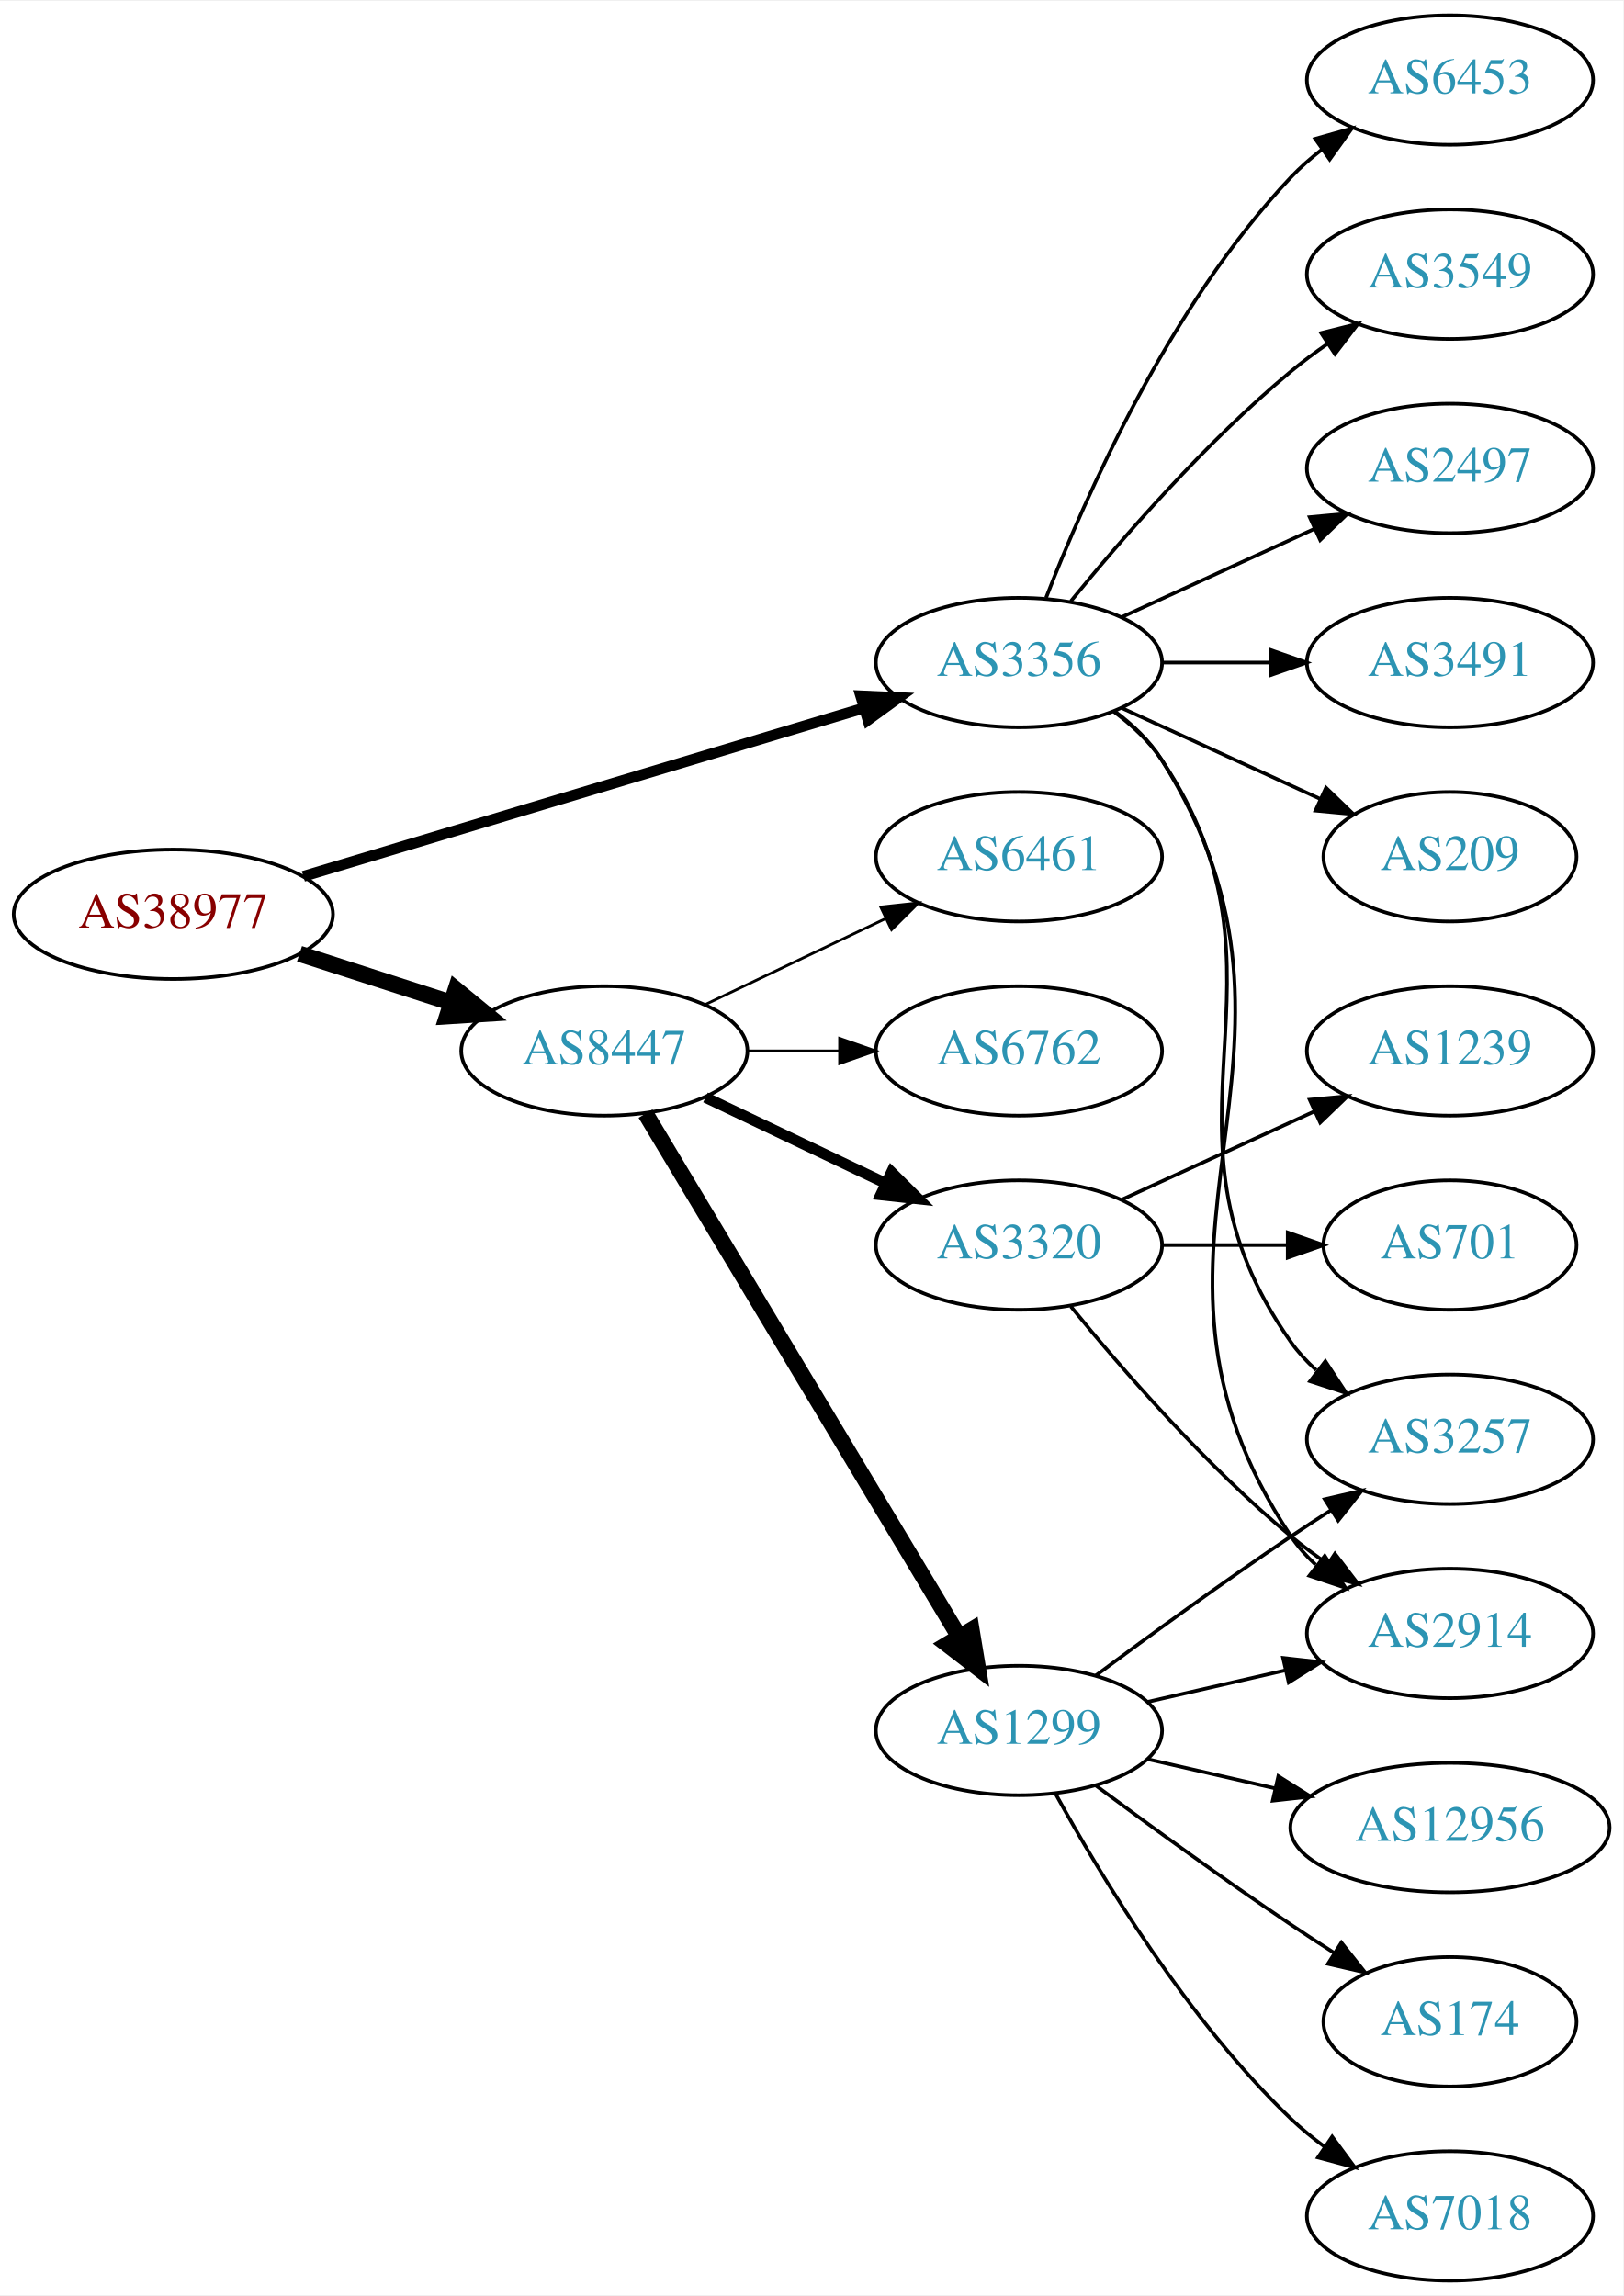
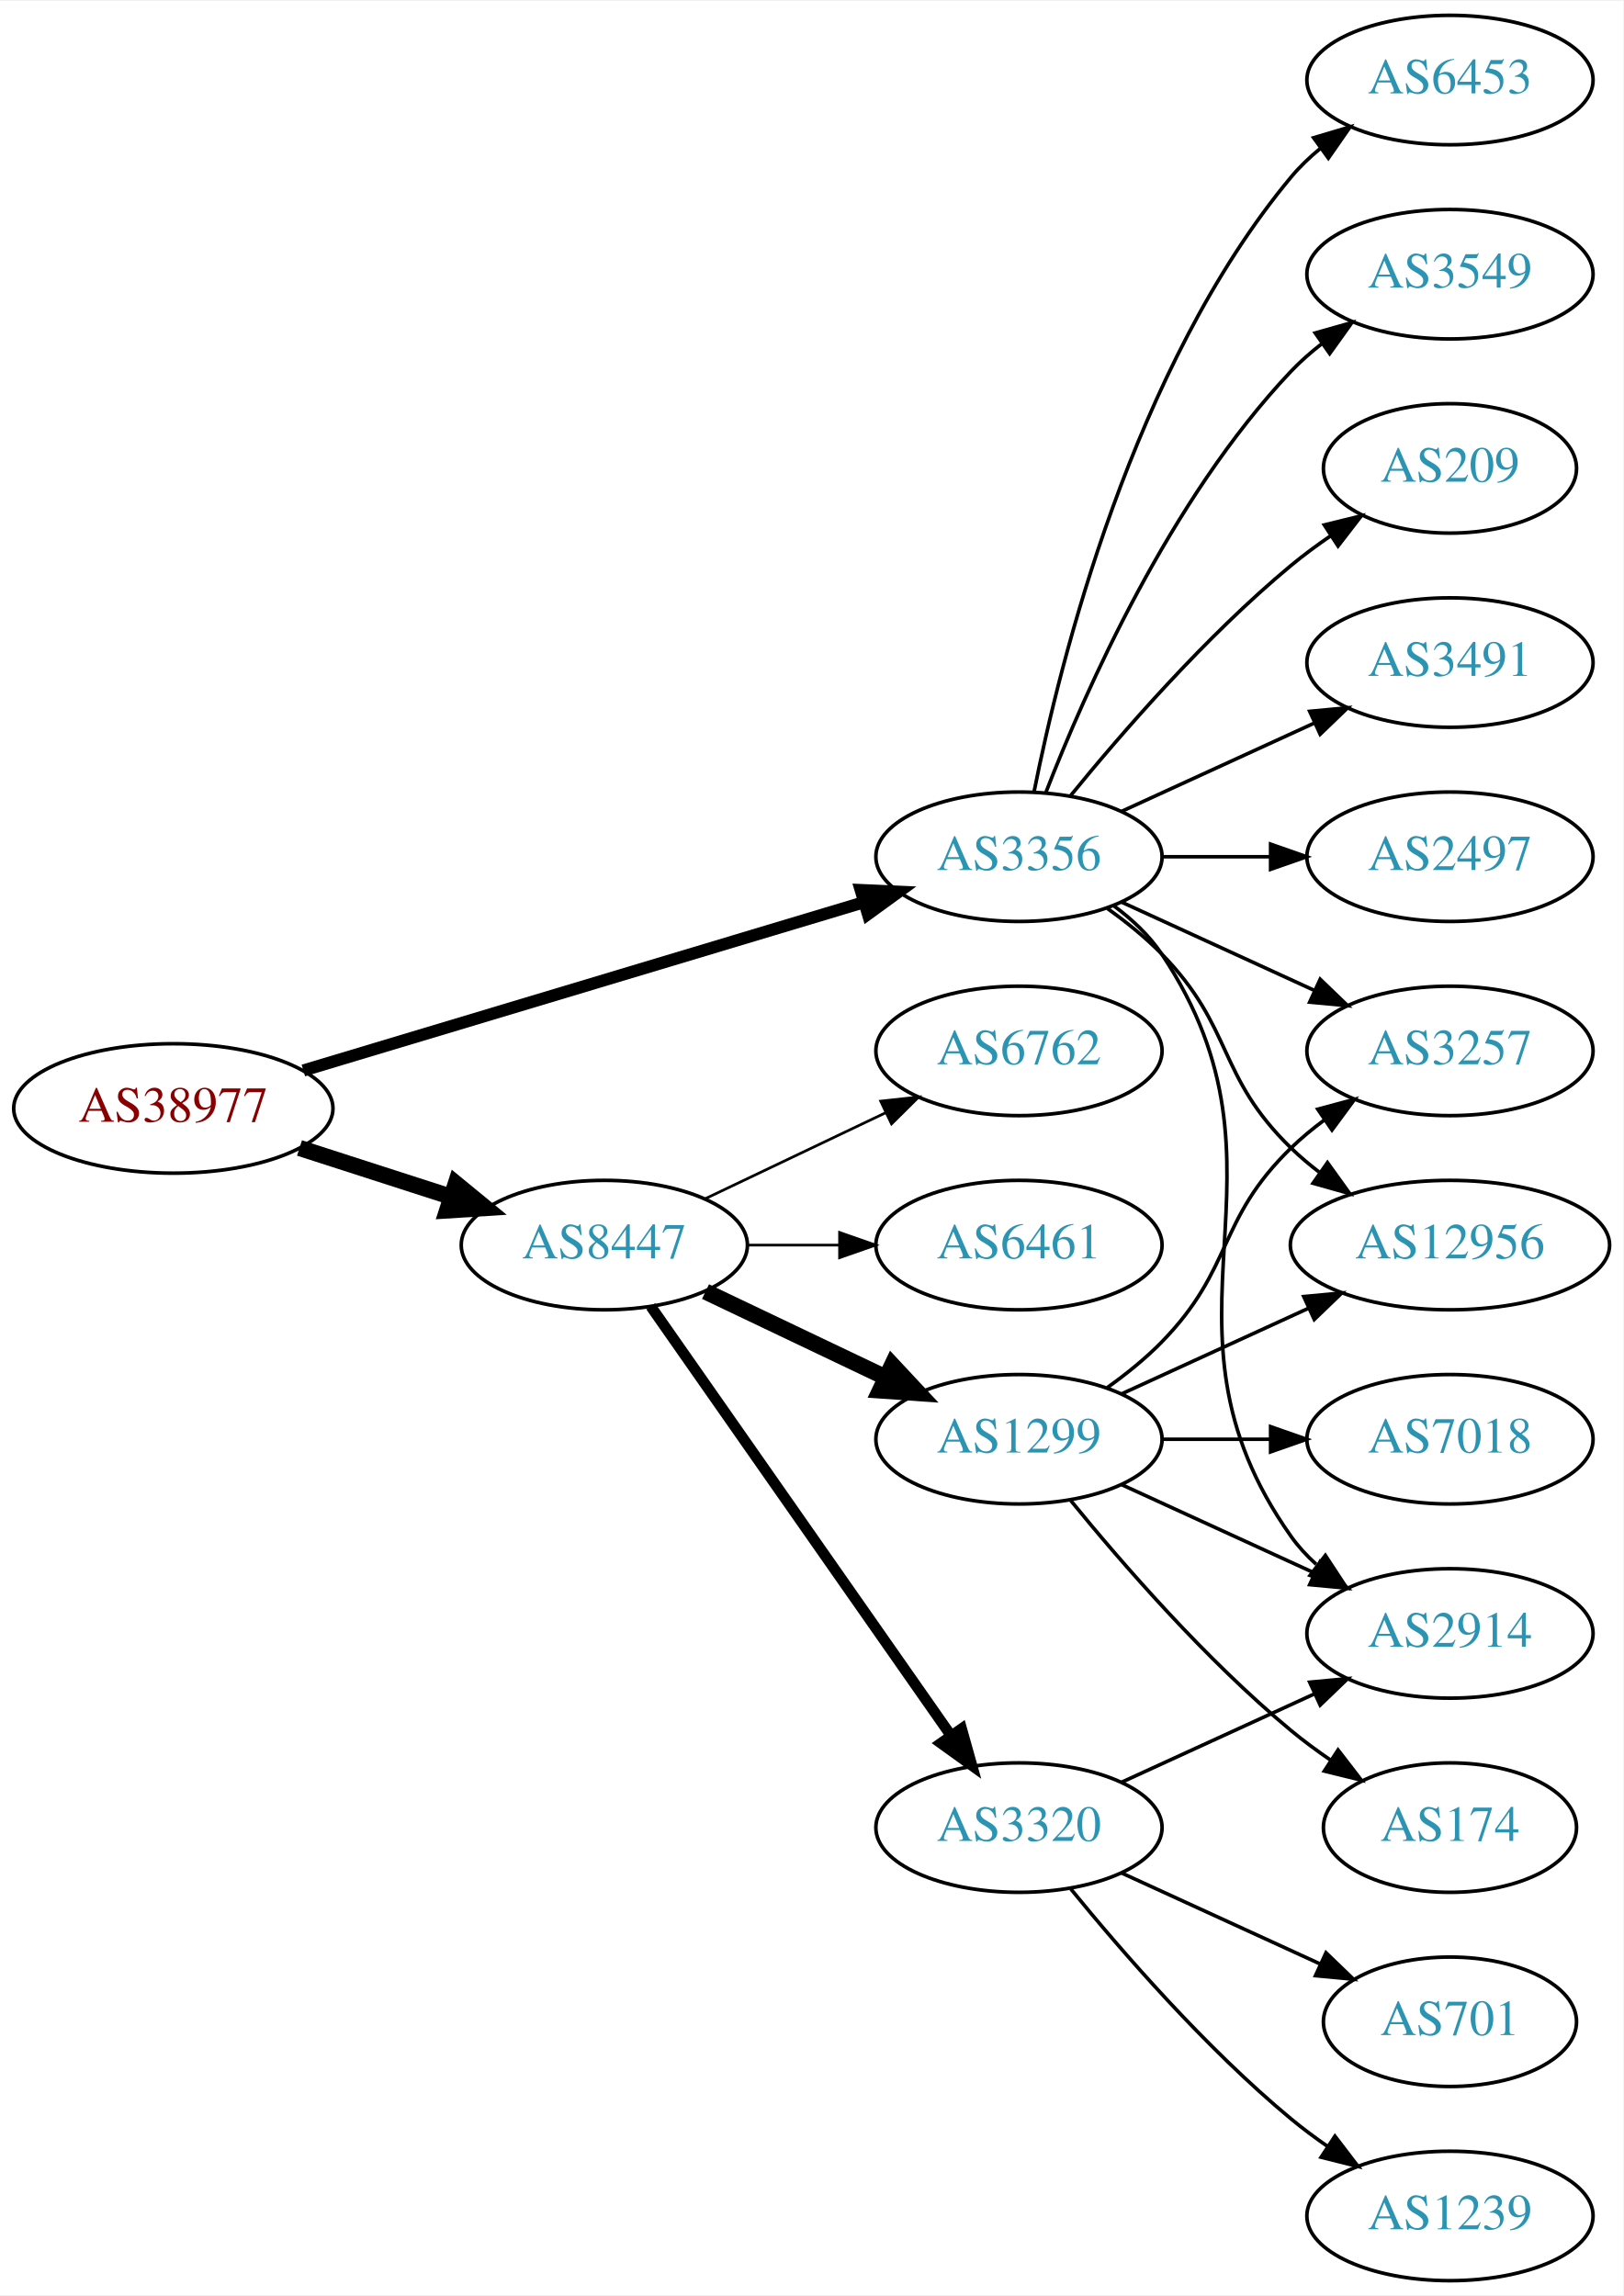
<svg xmlns="http://www.w3.org/2000/svg" xmlns:xlink="http://www.w3.org/1999/xlink" width="451pt" height="638pt" viewBox="0.00 0.00 451.37 638.00">
  <g id="graph0" class="graph" transform="scale(1 1) rotate(0) translate(4 634)">
    <polygon fill="white" stroke="none" points="-4,4 -4,-634 447.37,-634 447.37,4 -4,4" />
    <g id="node1" class="node">
      <g id="a_node1">
        <a xlink:href="/asn/38977" xlink:title="AS38977 ~ Silhouette International Schmied AG [AT]">
-           <ellipse fill="#ffffff" stroke="black" cx="44.196" cy="-380" rx="44.393" ry="18" />
-           <text text-anchor="middle" x="44.196" y="-376.3" font-family="Times,serif" font-size="14.00" fill="#880000">AS38977</text>
+           <ellipse fill="#ffffff" stroke="black" cx="44.196" cy="-326" rx="44.393" ry="18" />
+           <text text-anchor="middle" x="44.196" y="-322.3" font-family="Times,serif" font-size="14.00" fill="#880000">AS38977</text>
        </a>
      </g>
    </g>
    <g id="node2" class="node">
      <g id="a_node2">
        <a xlink:href="/asn/3356" xlink:title="AS3356 ~ Level 3 Parent, LLC [US]">
-           <ellipse fill="#ffffff" stroke="black" cx="279.332" cy="-450" rx="39.794" ry="18" />
-           <text text-anchor="middle" x="279.332" y="-446.3" font-family="Times,serif" font-size="14.00" fill="#2c94b3">AS3356</text>
+           <ellipse fill="#ffffff" stroke="black" cx="279.332" cy="-396" rx="39.794" ry="18" />
+           <text text-anchor="middle" x="279.332" y="-392.3" font-family="Times,serif" font-size="14.00" fill="#2c94b3">AS3356</text>
        </a>
      </g>
    </g>
    <g id="edge1" class="edge">
-       <path fill="none" stroke="black" stroke-width="3" d="M80.351,-390.555C122.097,-403.09 191.667,-423.979 236.241,-437.362" />
-       <polygon fill="black" stroke="black" stroke-width="3" points="235.318,-440.739 245.902,-440.263 237.331,-434.035 235.318,-440.739" />
+       <path fill="none" stroke="black" stroke-width="3.375" d="M80.351,-336.555C122.097,-349.09 191.667,-369.979 236.241,-383.362" />
+       <polygon fill="black" stroke="black" stroke-width="3.375" points="235.318,-386.739 245.902,-386.263 237.331,-380.035 235.318,-386.739" />
    </g>
    <g id="node3" class="node">
      <g id="a_node3">
        <a xlink:href="/asn/8447" xlink:title="AS8447 ~ A1 Telekom Austria AG [AT]">
-           <ellipse fill="#ffffff" stroke="black" cx="164.039" cy="-342" rx="39.794" ry="18" />
-           <text text-anchor="middle" x="164.039" y="-338.3" font-family="Times,serif" font-size="14.00" fill="#2c94b3">AS8447</text>
+           <ellipse fill="#ffffff" stroke="black" cx="164.039" cy="-288" rx="39.794" ry="18" />
+           <text text-anchor="middle" x="164.039" y="-284.3" font-family="Times,serif" font-size="14.00" fill="#2c94b3">AS8447</text>
        </a>
      </g>
    </g>
    <g id="edge2" class="edge">
-       <path fill="none" stroke="black" stroke-width="4.5" d="M79.281,-369.009C92.409,-364.776 107.55,-359.893 121.318,-355.454" />
-       <polygon fill="black" stroke="black" stroke-width="4.5" points="122.743,-359.131 131.052,-352.315 120.326,-351.636 122.743,-359.131" />
+       <path fill="none" stroke="black" stroke-width="4.5" d="M79.281,-315.009C92.409,-310.776 107.55,-305.893 121.318,-301.454" />
+       <polygon fill="black" stroke="black" stroke-width="4.5" points="122.743,-305.131 131.052,-298.315 120.326,-297.636 122.743,-305.131" />
    </g>
    <g id="node4" class="node">
      <g id="a_node4">
-         <a xlink:href="/asn/2914" xlink:title="AS2914 ~ NTT America, Inc. [US]">
-           <ellipse fill="#ffffff" stroke="black" cx="399.174" cy="-180" rx="39.794" ry="18" />
-           <text text-anchor="middle" x="399.174" y="-176.3" font-family="Times,serif" font-size="14.00" fill="#2c94b3">AS2914</text>
+         <a xlink:href="/asn/12956" xlink:title="AS12956 ~ TELXIUS [ES]">
+           <ellipse fill="#ffffff" stroke="black" cx="399.174" cy="-288" rx="44.393" ry="18" />
+           <text text-anchor="middle" x="399.174" y="-284.3" font-family="Times,serif" font-size="14.00" fill="#2c94b3">AS12956</text>
        </a>
      </g>
    </g>
    <g id="edge3" class="edge">
-       <path fill="none" stroke="black" d="M305.858,-436.528C310.903,-432.777 315.658,-428.26 318.978,-423 370.928,-340.7 300.94,-287.944 354.978,-207 356.893,-204.131 359.227,-201.51 361.808,-199.128" />
-       <polygon fill="black" stroke="black" points="364.359,-201.579 370.12,-192.687 360.071,-196.046 364.359,-201.579" />
+       <path fill="none" stroke="black" d="M303.926,-381.611C309.182,-377.852 314.513,-373.563 318.978,-369 339.151,-348.383 334.285,-335.094 354.978,-315 357.464,-312.586 360.202,-310.278 363.055,-308.1" />
+       <polygon fill="black" stroke="black" points="365.11,-310.934 371.291,-302.329 361.092,-305.202 365.11,-310.934" />
    </g>
    <g id="node5" class="node">
      <g id="a_node5">
        <a xlink:href="/asn/3549" xlink:title="AS3549 ~ Level 3 Parent, LLC [US]">
          <ellipse fill="#ffffff" stroke="black" cx="399.174" cy="-558" rx="39.794" ry="18" />
          <text text-anchor="middle" x="399.174" y="-554.3" font-family="Times,serif" font-size="14.00" fill="#2c94b3">AS3549</text>
        </a>
      </g>
    </g>
    <g id="edge4" class="edge">
-       <path fill="none" stroke="black" d="M293.751,-467.065C307.865,-484.375 331.28,-511.345 354.978,-531 358.194,-533.668 361.695,-536.27 365.265,-538.741" />
-       <polygon fill="black" stroke="black" points="363.343,-541.666 373.622,-544.236 367.189,-535.817 363.343,-541.666" />
+       <path fill="none" stroke="black" d="M286.855,-413.994C297.605,-441.728 321.262,-495.429 354.978,-531 357.564,-533.728 360.481,-536.294 363.55,-538.677" />
+       <polygon fill="black" stroke="black" points="361.704,-541.658 371.898,-544.543 365.728,-535.93 361.704,-541.658" />
    </g>
    <g id="node6" class="node">
      <g id="a_node6">
-         <a xlink:href="/asn/2497" xlink:title="AS2497 ~ Internet Initiative Japan Inc. [JP]">
-           <ellipse fill="#ffffff" stroke="black" cx="399.174" cy="-504" rx="39.794" ry="18" />
-           <text text-anchor="middle" x="399.174" y="-500.3" font-family="Times,serif" font-size="14.00" fill="#2c94b3">AS2497</text>
+         <a xlink:href="/asn/3257" xlink:title="AS3257 ~ GTT [DE]">
+           <ellipse fill="#ffffff" stroke="black" cx="399.174" cy="-342" rx="39.794" ry="18" />
+           <text text-anchor="middle" x="399.174" y="-338.3" font-family="Times,serif" font-size="14.00" fill="#2c94b3">AS3257</text>
        </a>
      </g>
    </g>
    <g id="edge5" class="edge">
-       <path fill="none" stroke="black" d="M307.96,-462.661C323.917,-469.973 344.188,-479.261 361.471,-487.181" />
-       <polygon fill="black" stroke="black" points="360.169,-490.435 370.718,-491.419 363.085,-484.071 360.169,-490.435" />
+       <path fill="none" stroke="black" d="M307.96,-383.339C323.917,-376.027 344.188,-366.739 361.471,-358.819" />
+       <polygon fill="black" stroke="black" points="363.085,-361.929 370.718,-354.581 360.169,-355.565 363.085,-361.929" />
    </g>
    <g id="node7" class="node">
      <g id="a_node7">
-         <a xlink:href="/asn/3257" xlink:title="AS3257 ~ GTT [DE]">
-           <ellipse fill="#ffffff" stroke="black" cx="399.174" cy="-234" rx="39.794" ry="18" />
-           <text text-anchor="middle" x="399.174" y="-230.3" font-family="Times,serif" font-size="14.00" fill="#2c94b3">AS3257</text>
+         <a xlink:href="/asn/2914" xlink:title="AS2914 ~ NTT America, Inc. [US]">
+           <ellipse fill="#ffffff" stroke="black" cx="399.174" cy="-180" rx="39.794" ry="18" />
+           <text text-anchor="middle" x="399.174" y="-176.3" font-family="Times,serif" font-size="14.00" fill="#2c94b3">AS2914</text>
        </a>
      </g>
    </g>
    <g id="edge6" class="edge">
-       <path fill="none" stroke="black" d="M305.651,-436.393C310.707,-432.649 315.518,-428.169 318.978,-423 360.003,-361.706 312.399,-321.225 354.978,-261 356.969,-258.184 359.356,-255.599 361.972,-253.24" />
-       <polygon fill="black" stroke="black" points="364.525,-255.694 370.34,-246.838 360.271,-250.135 364.525,-255.694" />
+       <path fill="none" stroke="black" d="M305.651,-382.393C310.707,-378.649 315.518,-374.169 318.978,-369 360.003,-307.706 312.399,-267.225 354.978,-207 356.969,-204.184 359.356,-201.599 361.972,-199.24" />
+       <polygon fill="black" stroke="black" points="364.525,-201.694 370.34,-192.838 360.271,-196.135 364.525,-201.694" />
    </g>
    <g id="node8" class="node">
      <g id="a_node8">
+         <a xlink:href="/asn/209" xlink:title="AS209 ~ CenturyLink Communications, LLC [US]">
+           <ellipse fill="#ffffff" stroke="black" cx="399.174" cy="-504" rx="35.194" ry="18" />
+           <text text-anchor="middle" x="399.174" y="-500.3" font-family="Times,serif" font-size="14.00" fill="#2c94b3">AS209</text>
+         </a>
+       </g>
+     </g>
+     <g id="edge7" class="edge">
+       <path fill="none" stroke="black" d="M293.751,-413.065C307.865,-430.375 331.28,-457.345 354.978,-477 358.441,-479.872 362.234,-482.669 366.088,-485.308" />
+       <polygon fill="black" stroke="black" points="364.231,-488.275 374.521,-490.797 368.05,-482.408 364.231,-488.275" />
+     </g>
+     <g id="node9" class="node">
+       <g id="a_node9">
        <a xlink:href="/asn/3491" xlink:title="AS3491 ~ PCCW Global, Inc. [US]">
          <ellipse fill="#ffffff" stroke="black" cx="399.174" cy="-450" rx="39.794" ry="18" />
          <text text-anchor="middle" x="399.174" y="-446.3" font-family="Times,serif" font-size="14.00" fill="#2c94b3">AS3491</text>
        </a>
      </g>
    </g>
-     <g id="edge7" class="edge">
-       <path fill="none" stroke="black" d="M319.244,-450C328.798,-450 339.147,-450 349.11,-450" />
-       <polygon fill="black" stroke="black" points="349.302,-453.5 359.302,-450 349.302,-446.5 349.302,-453.5" />
-     </g>
-     <g id="node9" class="node">
-       <g id="a_node9">
-         <a xlink:href="/asn/209" xlink:title="AS209 ~ CenturyLink Communications, LLC [US]">
-           <ellipse fill="#ffffff" stroke="black" cx="399.174" cy="-396" rx="35.194" ry="18" />
-           <text text-anchor="middle" x="399.174" y="-392.3" font-family="Times,serif" font-size="14.00" fill="#2c94b3">AS209</text>
-         </a>
-       </g>
-     </g>
    <g id="edge8" class="edge">
-       <path fill="none" stroke="black" d="M307.96,-437.339C324.377,-429.817 345.358,-420.202 362.955,-412.139" />
-       <polygon fill="black" stroke="black" points="364.7,-415.189 372.332,-407.842 361.783,-408.826 364.7,-415.189" />
+       <path fill="none" stroke="black" d="M307.96,-408.661C323.917,-415.973 344.188,-425.261 361.471,-433.181" />
+       <polygon fill="black" stroke="black" points="360.169,-436.435 370.718,-437.419 363.085,-430.071 360.169,-436.435" />
    </g>
    <g id="node10" class="node">
      <g id="a_node10">
+         <a xlink:href="/asn/2497" xlink:title="AS2497 ~ Internet Initiative Japan Inc. [JP]">
+           <ellipse fill="#ffffff" stroke="black" cx="399.174" cy="-396" rx="39.794" ry="18" />
+           <text text-anchor="middle" x="399.174" y="-392.3" font-family="Times,serif" font-size="14.00" fill="#2c94b3">AS2497</text>
+         </a>
+       </g>
+     </g>
+     <g id="edge9" class="edge">
+       <path fill="none" stroke="black" d="M319.244,-396C328.798,-396 339.147,-396 349.11,-396" />
+       <polygon fill="black" stroke="black" points="349.302,-399.5 359.302,-396 349.302,-392.5 349.302,-399.5" />
+     </g>
+     <g id="node11" class="node">
+       <g id="a_node11">
        <a xlink:href="/asn/6453" xlink:title="AS6453 ~ TATA COMMUNICATIONS (AMERICA) INC [US]">
          <ellipse fill="#ffffff" stroke="black" cx="399.174" cy="-612" rx="39.794" ry="18" />
          <text text-anchor="middle" x="399.174" y="-608.3" font-family="Times,serif" font-size="14.00" fill="#2c94b3">AS6453</text>
        </a>
      </g>
    </g>
-     <g id="edge9" class="edge">
-       <path fill="none" stroke="black" d="M286.855,-467.994C297.605,-495.728 321.262,-549.429 354.978,-585 357.564,-587.728 360.481,-590.294 363.55,-592.677" />
-       <polygon fill="black" stroke="black" points="361.704,-595.658 371.898,-598.543 365.728,-589.93 361.704,-595.658" />
-     </g>
-     <g id="node11" class="node">
-       <g id="a_node11">
-         <a xlink:href="/asn/3320" xlink:title="AS3320 ~ DTAG [DE]">
-           <ellipse fill="#ffffff" stroke="black" cx="279.332" cy="-288" rx="39.794" ry="18" />
-           <text text-anchor="middle" x="279.332" y="-284.3" font-family="Times,serif" font-size="14.00" fill="#2c94b3">AS3320</text>
-         </a>
-       </g>
-     </g>
    <g id="edge10" class="edge">
-       <path fill="none" stroke="black" stroke-width="3" d="M192.175,-329.066C207.169,-321.919 225.99,-312.948 242.213,-305.215" />
-       <polygon fill="black" stroke="black" stroke-width="3" points="243.895,-308.291 251.417,-300.829 240.884,-301.972 243.895,-308.291" />
+       <path fill="none" stroke="black" d="M283.53,-414.073C290.694,-450.141 310.968,-532.125 354.978,-585 357.383,-587.889 360.179,-590.563 363.172,-593.013" />
+       <polygon fill="black" stroke="black" points="361.26,-595.95 371.415,-598.973 365.361,-590.277 361.26,-595.95" />
    </g>
    <g id="node12" class="node">
      <g id="a_node12">
+         <a xlink:href="/asn/3320" xlink:title="AS3320 ~ DTAG [DE]">
+           <ellipse fill="#ffffff" stroke="black" cx="279.332" cy="-126" rx="39.794" ry="18" />
+           <text text-anchor="middle" x="279.332" y="-122.3" font-family="Times,serif" font-size="14.00" fill="#2c94b3">AS3320</text>
+         </a>
+       </g>
+     </g>
+     <g id="edge11" class="edge">
+       <path fill="none" stroke="black" stroke-width="3" d="M176.949,-270.969C196.871,-242.483 237.06,-185.015 260.41,-151.626" />
+       <polygon fill="black" stroke="black" stroke-width="3" points="263.377,-153.491 266.24,-143.29 257.641,-149.479 263.377,-153.491" />
+     </g>
+     <g id="node13" class="node">
+       <g id="a_node13">
+         <a xlink:href="/asn/1299" xlink:title="AS1299 ~ Telia Carrier [EU]">
+           <ellipse fill="#ffffff" stroke="black" cx="279.332" cy="-234" rx="39.794" ry="18" />
+           <text text-anchor="middle" x="279.332" y="-230.3" font-family="Times,serif" font-size="14.00" fill="#2c94b3">AS1299</text>
+         </a>
+       </g>
+     </g>
+     <g id="edge12" class="edge">
+       <path fill="none" stroke="black" stroke-width="4.5" d="M192.175,-275.066C207.169,-267.919 225.99,-258.948 242.213,-251.215" />
+       <polygon fill="black" stroke="black" stroke-width="4.5" points="244.084,-254.686 251.417,-246.829 240.695,-247.577 244.084,-254.686" />
+     </g>
+     <g id="node14" class="node">
+       <g id="a_node14">
+         <a xlink:href="/asn/6461" xlink:title="AS6461 ~ Zayo Bandwidth [US]">
+           <ellipse fill="#ffffff" stroke="black" cx="279.332" cy="-288" rx="39.794" ry="18" />
+           <text text-anchor="middle" x="279.332" y="-284.3" font-family="Times,serif" font-size="14.00" fill="#2c94b3">AS6461</text>
+         </a>
+       </g>
+     </g>
+     <g id="edge13" class="edge">
+       <path fill="none" stroke="black" stroke-width="0.75" d="M203.711,-288C211.914,-288 220.678,-288 229.21,-288" />
+       <polygon fill="black" stroke="black" stroke-width="0.75" points="229.449,-291.5 239.449,-288 229.449,-284.5 229.449,-291.5" />
+     </g>
+     <g id="node15" class="node">
+       <g id="a_node15">
        <a xlink:href="/asn/6762" xlink:title="AS6762 ~ TELECOM ITALIA SPARKLE S.p.A. [IT]">
          <ellipse fill="#ffffff" stroke="black" cx="279.332" cy="-342" rx="39.794" ry="18" />
          <text text-anchor="middle" x="279.332" y="-338.3" font-family="Times,serif" font-size="14.00" fill="#2c94b3">AS6762</text>
        </a>
      </g>
    </g>
-     <g id="edge11" class="edge">
-       <path fill="none" stroke="black" stroke-width="0.75" d="M203.711,-342C211.914,-342 220.678,-342 229.21,-342" />
-       <polygon fill="black" stroke="black" stroke-width="0.75" points="229.449,-345.5 239.449,-342 229.449,-338.5 229.449,-345.5" />
-     </g>
-     <g id="node13" class="node">
-       <g id="a_node13">
-         <a xlink:href="/asn/1299" xlink:title="AS1299 ~ Telia Carrier [EU]">
-           <ellipse fill="#ffffff" stroke="black" cx="279.332" cy="-153" rx="39.794" ry="18" />
-           <text text-anchor="middle" x="279.332" y="-149.3" font-family="Times,serif" font-size="14.00" fill="#2c94b3">AS1299</text>
-         </a>
-       </g>
-     </g>
-     <g id="edge12" class="edge">
-       <path fill="none" stroke="black" stroke-width="4.5" d="M175.494,-324.558C195.475,-291.225 239.18,-218.314 262.666,-179.134" />
-       <polygon fill="black" stroke="black" stroke-width="4.5" points="266.137,-181.001 267.902,-170.4 259.383,-176.952 266.137,-181.001" />
-     </g>
-     <g id="node14" class="node">
-       <g id="a_node14">
-         <a xlink:href="/asn/6461" xlink:title="AS6461 ~ Zayo Bandwidth [US]">
-           <ellipse fill="#ffffff" stroke="black" cx="279.332" cy="-396" rx="39.794" ry="18" />
-           <text text-anchor="middle" x="279.332" y="-392.3" font-family="Times,serif" font-size="14.00" fill="#2c94b3">AS6461</text>
-         </a>
-       </g>
-     </g>
-     <g id="edge13" class="edge">
-       <path fill="none" stroke="black" stroke-width="0.75" d="M192.175,-354.934C207.169,-362.081 225.99,-371.052 242.213,-378.785" />
-       <polygon fill="black" stroke="black" stroke-width="0.75" points="240.884,-382.028 251.417,-383.171 243.895,-375.709 240.884,-382.028" />
-     </g>
-     <g id="edge21" class="edge">
-       <path fill="none" stroke="black" d="M293.751,-270.935C307.865,-253.625 331.28,-226.655 354.978,-207 358.194,-204.332 361.695,-201.73 365.265,-199.259" />
-       <polygon fill="black" stroke="black" points="367.189,-202.183 373.622,-193.764 363.343,-196.334 367.189,-202.183" />
+     <g id="edge14" class="edge">
+       <path fill="none" stroke="black" stroke-width="0.75" d="M192.175,-300.934C207.169,-308.081 225.99,-317.052 242.213,-324.785" />
+       <polygon fill="black" stroke="black" stroke-width="0.75" points="240.884,-328.028 251.417,-329.171 243.895,-321.709 240.884,-328.028" />
+     </g>
+     <g id="edge16" class="edge">
+       <path fill="none" stroke="black" d="M307.96,-138.661C323.917,-145.973 344.188,-155.261 361.471,-163.181" />
+       <polygon fill="black" stroke="black" points="360.169,-166.435 370.718,-167.419 363.085,-160.071 360.169,-166.435" />
+     </g>
+     <g id="node16" class="node">
+       <g id="a_node16">
+         <a xlink:href="/asn/1239" xlink:title="AS1239 ~ Sprint [US]">
+           <ellipse fill="#ffffff" stroke="black" cx="399.174" cy="-18" rx="39.794" ry="18" />
+           <text text-anchor="middle" x="399.174" y="-14.3" font-family="Times,serif" font-size="14.00" fill="#2c94b3">AS1239</text>
+         </a>
+       </g>
+     </g>
+     <g id="edge15" class="edge">
+       <path fill="none" stroke="black" d="M293.751,-108.935C307.865,-91.625 331.28,-64.655 354.978,-45 358.194,-42.332 361.695,-39.73 365.265,-37.259" />
+       <polygon fill="black" stroke="black" points="367.189,-40.183 373.622,-31.764 363.343,-34.334 367.189,-40.183" />
+     </g>
+     <g id="node17" class="node">
+       <g id="a_node17">
+         <a xlink:href="/asn/701" xlink:title="AS701 ~ UUNET [US]">
+           <ellipse fill="#ffffff" stroke="black" cx="399.174" cy="-72" rx="35.194" ry="18" />
+           <text text-anchor="middle" x="399.174" y="-68.3" font-family="Times,serif" font-size="14.00" fill="#2c94b3">AS701</text>
+         </a>
+       </g>
+     </g>
+     <g id="edge17" class="edge">
+       <path fill="none" stroke="black" d="M307.96,-113.339C324.377,-105.817 345.358,-96.202 362.955,-88.139" />
+       <polygon fill="black" stroke="black" points="364.7,-91.189 372.332,-83.842 361.783,-84.826 364.7,-91.189" />
+     </g>
+     <g id="edge20" class="edge">
+       <path fill="none" stroke="black" d="M307.96,-246.661C323.458,-253.762 343.025,-262.728 359.971,-270.494" />
+       <polygon fill="black" stroke="black" points="358.525,-273.681 369.074,-274.665 361.441,-267.317 358.525,-273.681" />
+     </g>
+     <g id="edge22" class="edge">
+       <path fill="none" stroke="black" d="M303.926,-248.389C309.182,-252.148 314.513,-256.437 318.978,-261 339.151,-281.617 334.285,-294.906 354.978,-315 357.823,-317.763 360.997,-320.386 364.297,-322.834" />
+       <polygon fill="black" stroke="black" points="362.414,-325.786 372.645,-328.538 366.363,-320.006 362.414,-325.786" />
+     </g>
+     <g id="edge19" class="edge">
+       <path fill="none" stroke="black" d="M307.96,-221.339C323.917,-214.027 344.188,-204.739 361.471,-196.819" />
+       <polygon fill="black" stroke="black" points="363.085,-199.929 370.718,-192.581 360.169,-193.565 363.085,-199.929" />
    </g>
    <g id="node18" class="node">
      <g id="a_node18">
-         <a xlink:href="/asn/1239" xlink:title="AS1239 ~ Sprint [US]">
-           <ellipse fill="#ffffff" stroke="black" cx="399.174" cy="-342" rx="39.794" ry="18" />
-           <text text-anchor="middle" x="399.174" y="-338.3" font-family="Times,serif" font-size="14.00" fill="#2c94b3">AS1239</text>
-         </a>
-       </g>
-     </g>
-     <g id="edge19" class="edge">
-       <path fill="none" stroke="black" d="M307.96,-300.661C323.917,-307.973 344.188,-317.261 361.471,-325.181" />
-       <polygon fill="black" stroke="black" points="360.169,-328.435 370.718,-329.419 363.085,-322.071 360.169,-328.435" />
+         <a xlink:href="/asn/174" xlink:title="AS174 ~ Cogent Communications [US]">
+           <ellipse fill="#ffffff" stroke="black" cx="399.174" cy="-126" rx="35.194" ry="18" />
+           <text text-anchor="middle" x="399.174" y="-122.3" font-family="Times,serif" font-size="14.00" fill="#2c94b3">AS174</text>
+         </a>
+       </g>
+     </g>
+     <g id="edge18" class="edge">
+       <path fill="none" stroke="black" d="M293.751,-216.935C307.865,-199.625 331.28,-172.655 354.978,-153 358.441,-150.128 362.234,-147.331 366.088,-144.692" />
+       <polygon fill="black" stroke="black" points="368.05,-147.592 374.521,-139.203 364.231,-141.725 368.05,-147.592" />
    </g>
    <g id="node19" class="node">
      <g id="a_node19">
-         <a xlink:href="/asn/701" xlink:title="AS701 ~ UUNET [US]">
-           <ellipse fill="#ffffff" stroke="black" cx="399.174" cy="-288" rx="35.194" ry="18" />
-           <text text-anchor="middle" x="399.174" y="-284.3" font-family="Times,serif" font-size="14.00" fill="#2c94b3">AS701</text>
-         </a>
-       </g>
-     </g>
-     <g id="edge20" class="edge">
-       <path fill="none" stroke="black" d="M319.244,-288C330.331,-288 342.491,-288 353.873,-288" />
-       <polygon fill="black" stroke="black" points="354.055,-291.5 364.055,-288 354.055,-284.5 354.055,-291.5" />
-     </g>
-     <g id="edge15" class="edge">
-       <path fill="none" stroke="black" d="M315.051,-160.955C327.051,-163.704 340.672,-166.825 353.364,-169.733" />
-       <polygon fill="black" stroke="black" points="352.767,-173.187 363.296,-172.009 354.33,-166.364 352.767,-173.187" />
-     </g>
-     <g id="edge16" class="edge">
-       <path fill="none" stroke="black" d="M300.662,-168.277C315.524,-179.304 336.269,-194.407 354.978,-207 358.527,-209.389 362.277,-211.839 366.026,-214.242" />
-       <polygon fill="black" stroke="black" points="364.352,-217.325 374.674,-219.712 368.094,-211.409 364.352,-217.325" />
-     </g>
-     <g id="node15" class="node">
-       <g id="a_node15">
-         <a xlink:href="/asn/12956" xlink:title="AS12956 ~ TELXIUS [ES]">
-           <ellipse fill="#ffffff" stroke="black" cx="399.174" cy="-126" rx="44.393" ry="18" />
-           <text text-anchor="middle" x="399.174" y="-122.3" font-family="Times,serif" font-size="14.00" fill="#2c94b3">AS12956</text>
-         </a>
-       </g>
-     </g>
-     <g id="edge14" class="edge">
-       <path fill="none" stroke="black" d="M315.051,-145.045C326.189,-142.493 338.725,-139.621 350.618,-136.896" />
-       <polygon fill="black" stroke="black" points="351.446,-140.297 360.412,-134.652 349.883,-133.474 351.446,-140.297" />
-     </g>
-     <g id="node16" class="node">
-       <g id="a_node16">
-         <a xlink:href="/asn/174" xlink:title="AS174 ~ Cogent Communications [US]">
-           <ellipse fill="#ffffff" stroke="black" cx="399.174" cy="-72" rx="35.194" ry="18" />
-           <text text-anchor="middle" x="399.174" y="-68.3" font-family="Times,serif" font-size="14.00" fill="#2c94b3">AS174</text>
-         </a>
-       </g>
-     </g>
-     <g id="edge17" class="edge">
-       <path fill="none" stroke="black" d="M300.662,-137.723C315.524,-126.696 336.269,-111.593 354.978,-99 358.795,-96.43 362.845,-93.79 366.876,-91.214" />
-       <polygon fill="black" stroke="black" points="368.98,-94.025 375.57,-85.729 365.245,-88.105 368.98,-94.025" />
-     </g>
-     <g id="node17" class="node">
-       <g id="a_node17">
        <a xlink:href="/asn/7018" xlink:title="AS7018 ~ AT&amp;T Services, Inc. [US]">
-           <ellipse fill="#ffffff" stroke="black" cx="399.174" cy="-18" rx="39.794" ry="18" />
-           <text text-anchor="middle" x="399.174" y="-14.3" font-family="Times,serif" font-size="14.00" fill="#2c94b3">AS7018</text>
-         </a>
-       </g>
-     </g>
-     <g id="edge18" class="edge">
-       <path fill="none" stroke="black" d="M289.573,-135.287C302.118,-112.439 326.295,-72.389 354.978,-45 357.846,-42.261 361.035,-39.653 364.344,-37.215" />
-       <polygon fill="black" stroke="black" points="366.407,-40.044 372.704,-31.523 362.468,-34.258 366.407,-40.044" />
+           <ellipse fill="#ffffff" stroke="black" cx="399.174" cy="-234" rx="39.794" ry="18" />
+           <text text-anchor="middle" x="399.174" y="-230.3" font-family="Times,serif" font-size="14.00" fill="#2c94b3">AS7018</text>
+         </a>
+       </g>
+     </g>
+     <g id="edge21" class="edge">
+       <path fill="none" stroke="black" d="M319.244,-234C328.798,-234 339.147,-234 349.11,-234" />
+       <polygon fill="black" stroke="black" points="349.302,-237.5 359.302,-234 349.302,-230.5 349.302,-237.5" />
    </g>
  </g>
</svg>
